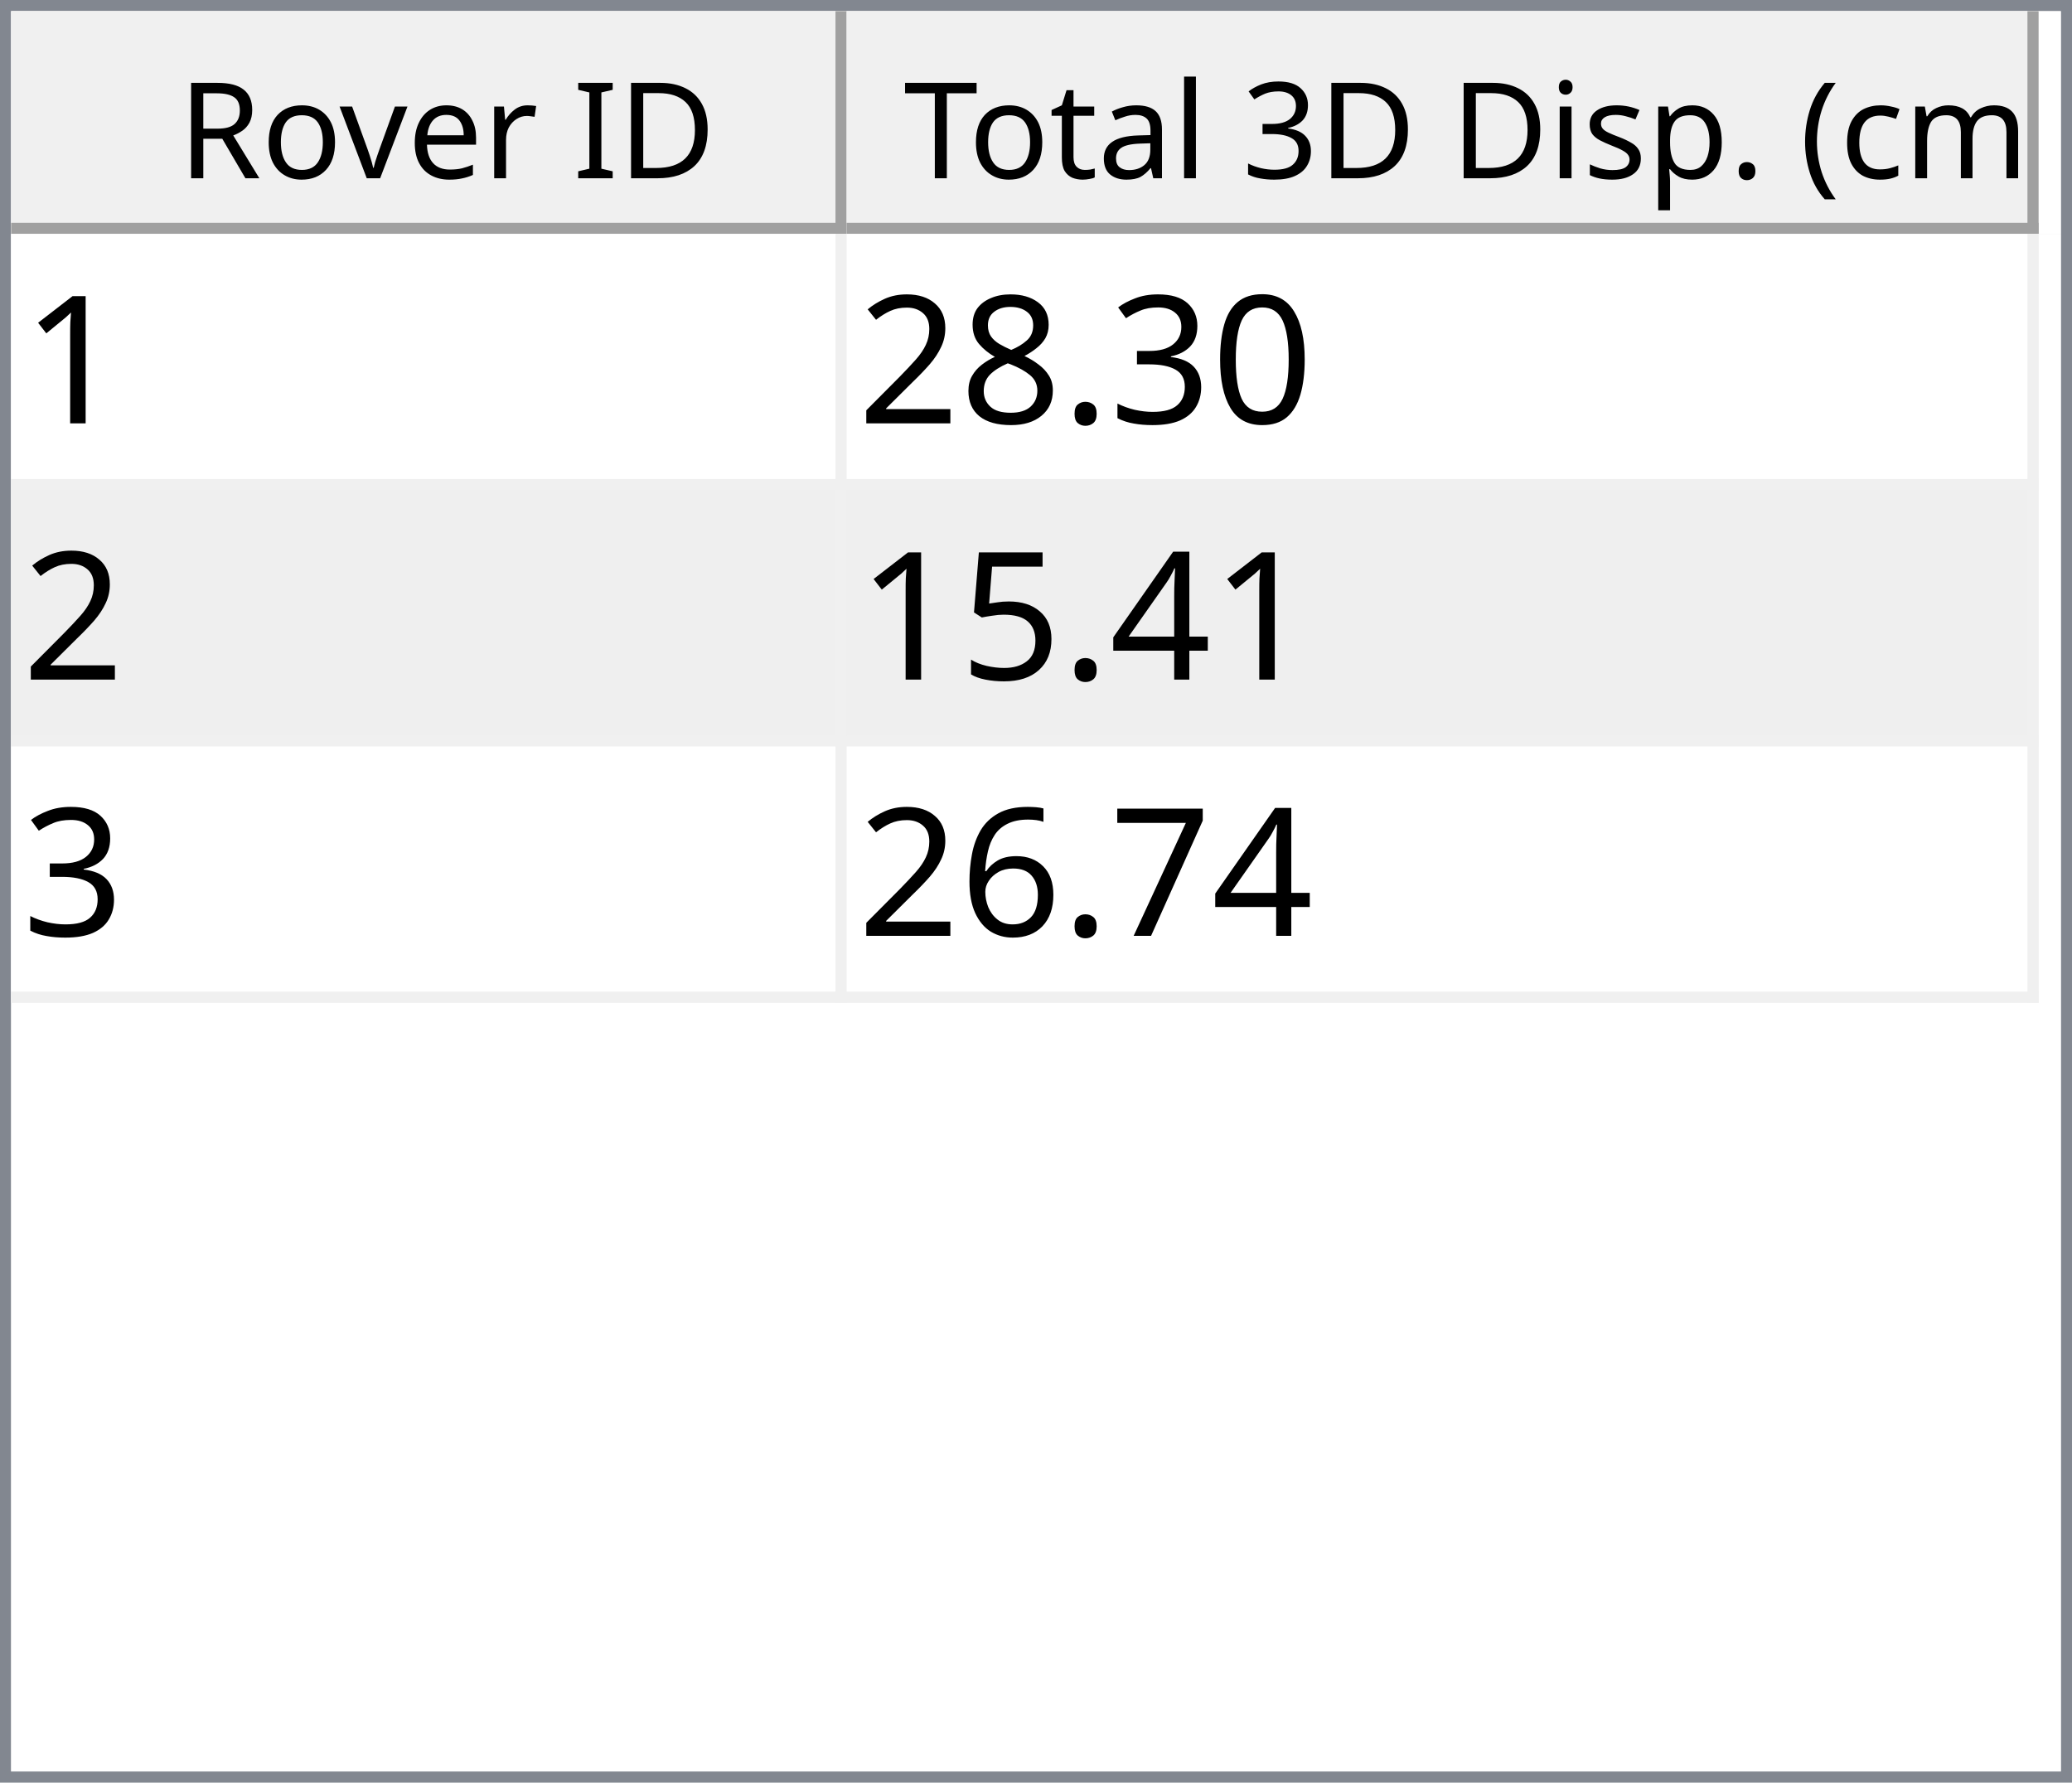
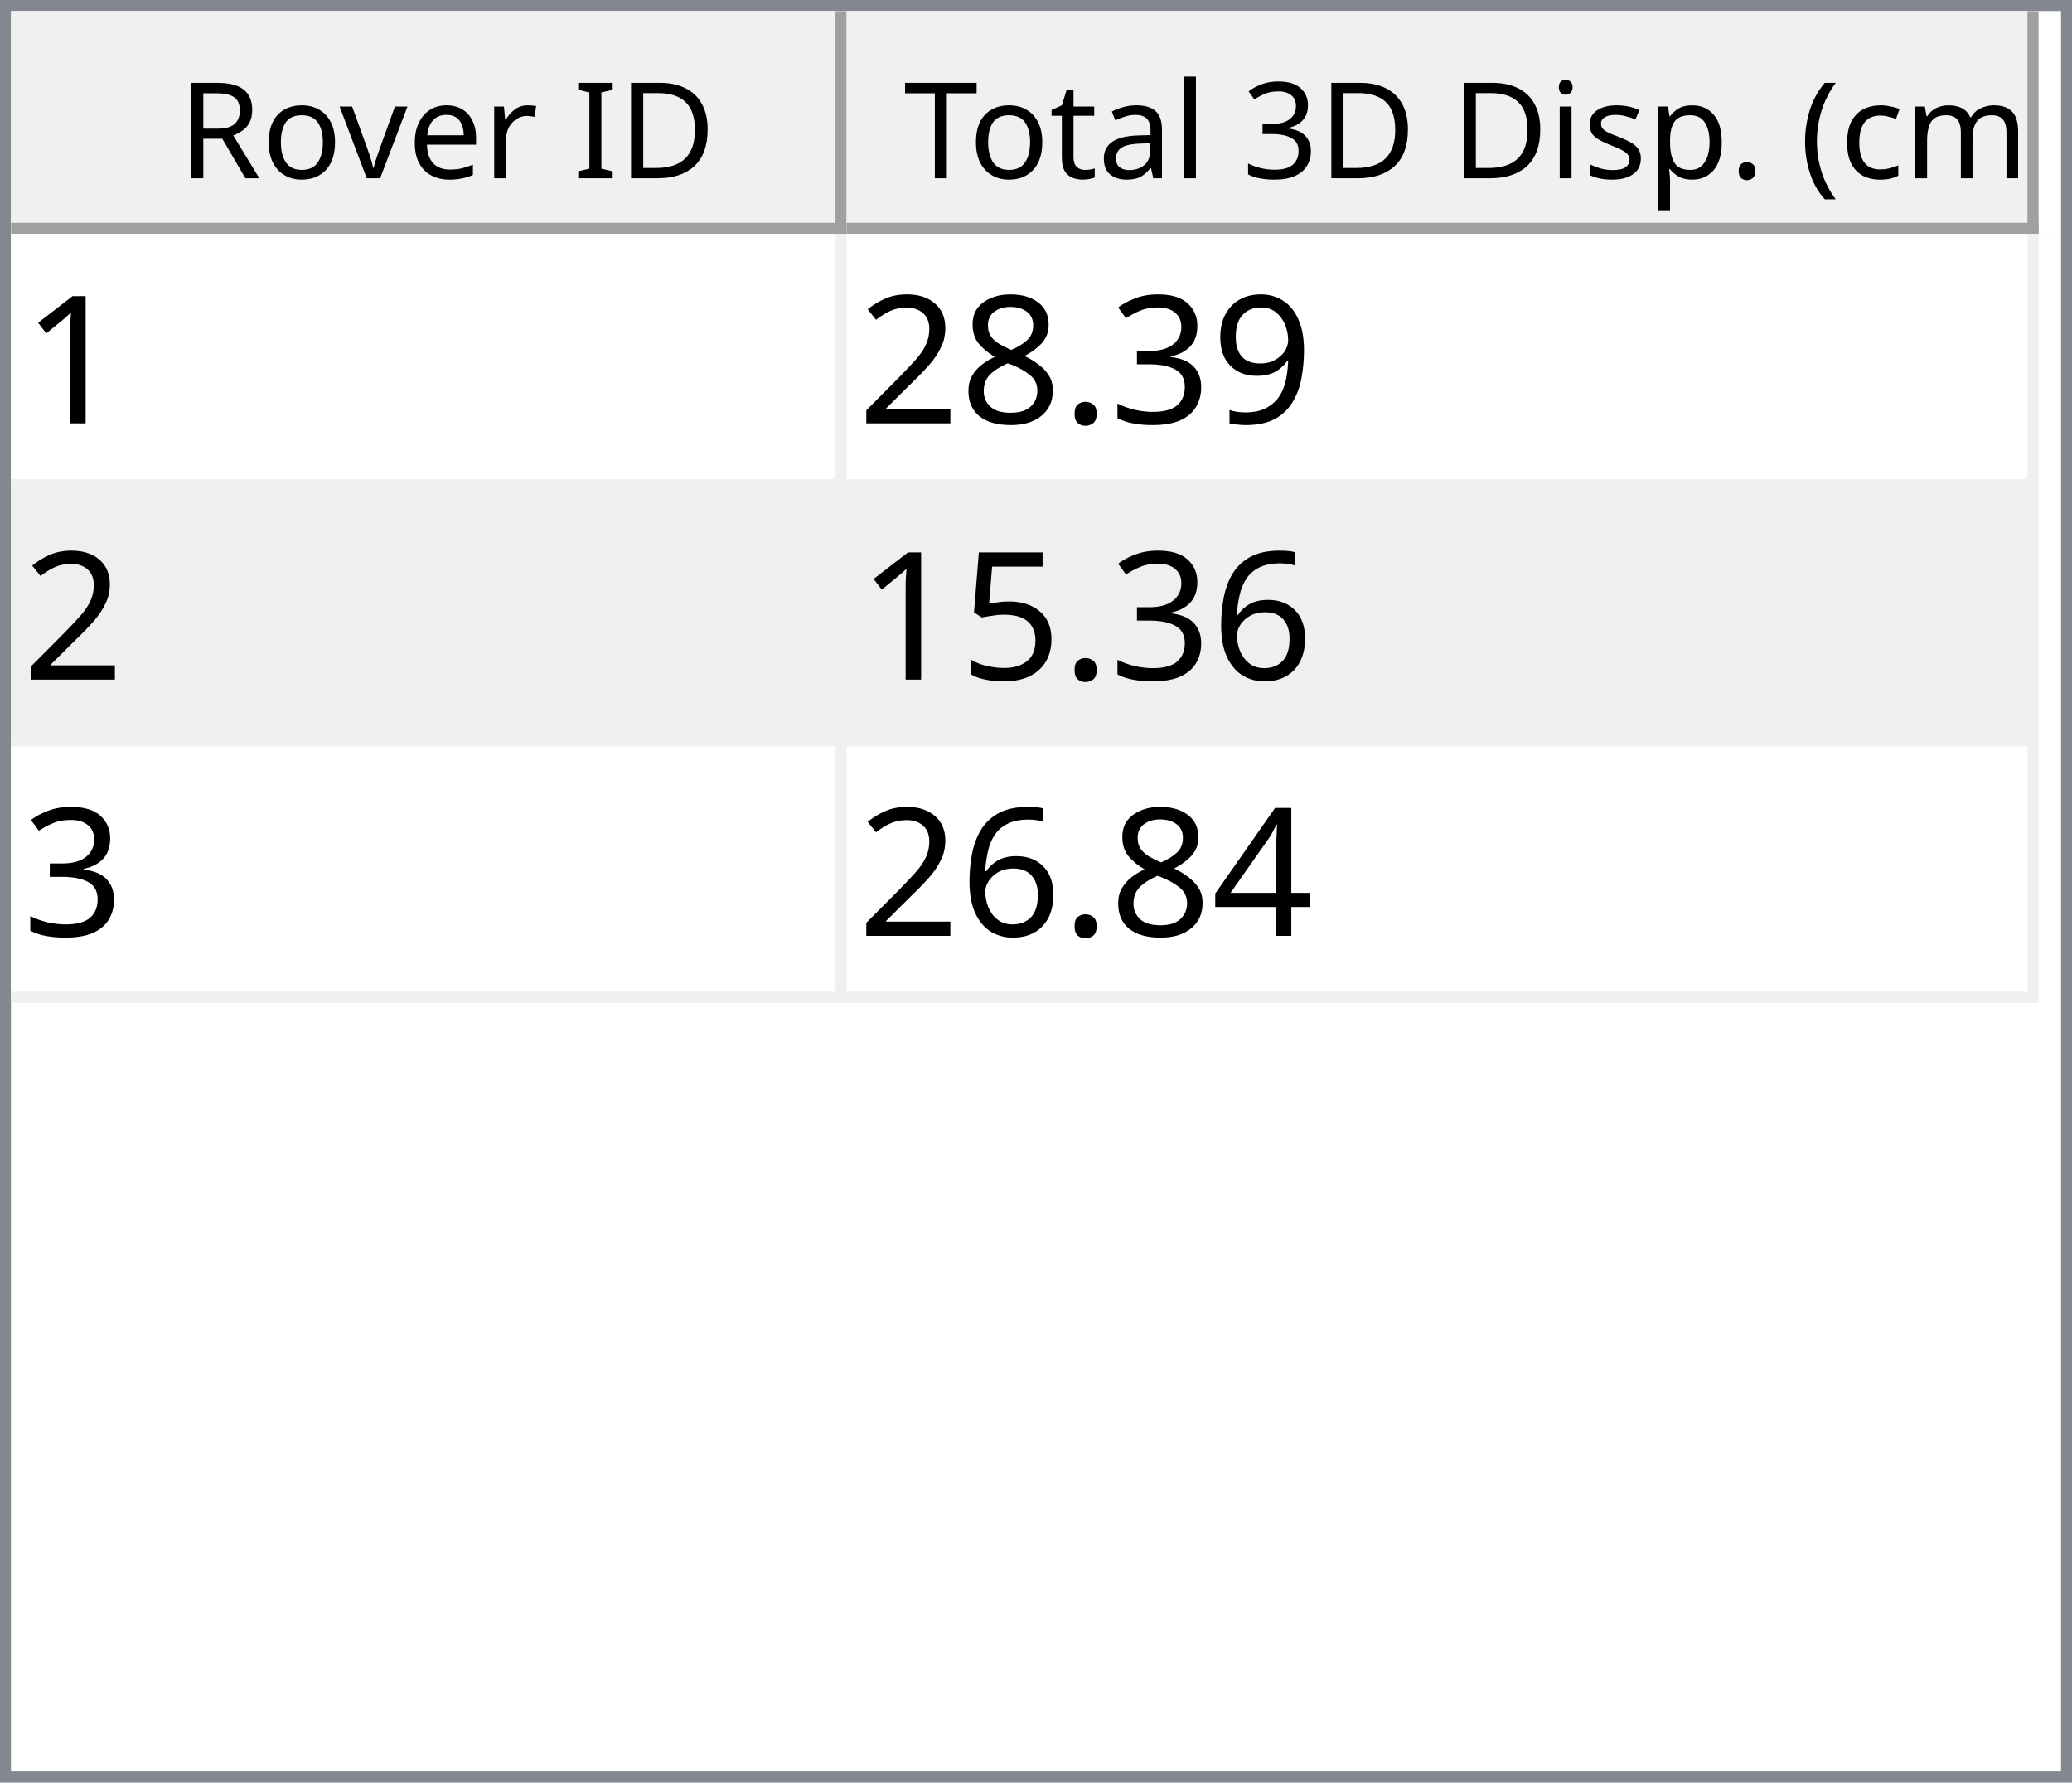
<svg xmlns="http://www.w3.org/2000/svg" style="fill-opacity:1; color-rendering:auto; color-interpolation:auto; text-rendering:auto; stroke:black; stroke-linecap:square; stroke-miterlimit:10; shape-rendering:auto; stroke-opacity:1; fill:black; stroke-dasharray:none; font-weight:normal; stroke-width:1; font-family:'Dialog'; font-style:normal; stroke-linejoin:miter; font-size:12px; stroke-dashoffset:0; image-rendering:auto;" width="186" height="160">
  <defs id="genericDefs" />
  <g>
    <defs id="defs1">
      <clipPath clipPathUnits="userSpaceOnUse" id="clipPath1">
        <path d="M0 0 L186 0 L186 160 L0 160 L0 0 Z" />
      </clipPath>
      <clipPath clipPathUnits="userSpaceOnUse" id="clipPath2">
        <path d="M0 0 L0 160 L186 160 L186 0 Z" />
      </clipPath>
      <clipPath clipPathUnits="userSpaceOnUse" id="clipPath3">
        <path d="M0 0 L0 20 L184 20 L184 0 Z" />
      </clipPath>
      <clipPath clipPathUnits="userSpaceOnUse" id="clipPath4">
        <path d="M0 0 L0 20 L75 20 L75 0 Z" />
      </clipPath>
      <clipPath clipPathUnits="userSpaceOnUse" id="clipPath5">
        <path d="M1 1 L1 19 L74 19 L74 1 Z" />
      </clipPath>
      <clipPath clipPathUnits="userSpaceOnUse" id="clipPath6">
        <path d="M0 0 L0 18 L73 18 L73 0 Z" />
      </clipPath>
      <clipPath clipPathUnits="userSpaceOnUse" id="clipPath7">
        <path d="M-0.5 -0.5 L-0.5 19.5 L74.5 19.5 L74.5 -0.5 Z" />
      </clipPath>
      <clipPath clipPathUnits="userSpaceOnUse" id="clipPath8">
        <path d="M0 0 L0 20 L107 20 L107 0 Z" />
      </clipPath>
      <clipPath clipPathUnits="userSpaceOnUse" id="clipPath9">
        <path d="M1 1 L1 19 L106 19 L106 1 Z" />
      </clipPath>
      <clipPath clipPathUnits="userSpaceOnUse" id="clipPath10">
        <path d="M0 0 L0 18 L105 18 L105 0 Z" />
      </clipPath>
      <clipPath clipPathUnits="userSpaceOnUse" id="clipPath11">
        <path d="M-0.5 -0.5 L-0.5 19.5 L106.5 19.5 L106.5 -0.5 Z" />
      </clipPath>
      <clipPath clipPathUnits="userSpaceOnUse" id="clipPath12">
        <path d="M0 0 L0 138 L184 138 L184 0 Z" />
      </clipPath>
      <clipPath clipPathUnits="userSpaceOnUse" id="clipPath13">
        <path d="M0 0 L0 69 L182 69 L182 0 Z" />
      </clipPath>
      <clipPath clipPathUnits="userSpaceOnUse" id="clipPath14">
        <path d="M-0.5 -0.5 L-0.5 68.5 L181.5 68.5 L181.5 -0.5 Z" />
      </clipPath>
      <clipPath clipPathUnits="userSpaceOnUse" id="clipPath15">
        <path d="M0 0 L0 22 L74 22 L74 0 Z" />
      </clipPath>
      <clipPath clipPathUnits="userSpaceOnUse" id="clipPath16">
        <path d="M0 0 L0 22 L106 22 L106 0 Z" />
      </clipPath>
      <font horiz-adv-x="64.551" id="font1">
        <font-face ascent="107.91" descent="25.098" units-per-em="100" style="font-style:normal; font-family:Segoe UI; font-weight:normal;" />
        <missing-glyph horiz-adv-x="64.551" d="M8.109 0 L8.109 68.266 L56.453 68.266 L56.453 0 L8.109 0 ZM15.328 7.234 L49.219 7.234 L49.219 61.031 L15.328 61.031 L15.328 7.234 Z" />
        <glyph unicode="D" horiz-adv-x="70.117" d="M9.188 0 L9.188 70.016 L28.516 70.016 Q65.531 70.016 65.531 35.891 Q65.531 19.672 55.25 9.836 Q44.969 0 27.734 0 L9.188 0 ZM17.391 62.594 L17.391 7.422 L27.828 7.422 Q41.609 7.422 49.273 14.797 Q56.938 22.172 56.938 35.688 Q56.938 62.594 28.328 62.594 L17.391 62.594 Z" />
        <glyph unicode="I" horiz-adv-x="26.611" d="M17.391 0 L9.188 0 L9.188 70.016 L17.391 70.016 L17.391 0 Z" />
        <glyph unicode=" " horiz-adv-x="27.393" d="" />
        <glyph unicode="r" horiz-adv-x="34.766" d="M34.188 41.891 Q32.078 43.5 28.125 43.5 Q23 43.5 19.555 38.672 Q16.109 33.844 16.109 25.484 L16.109 0 L8.109 0 L8.109 50 L16.109 50 L16.109 39.703 L16.312 39.703 Q18.016 44.969 21.531 47.922 Q25.047 50.875 29.391 50.875 Q32.516 50.875 34.188 50.203 L34.188 41.891 Z" />
        <glyph unicode="e" horiz-adv-x="52.295" d="M48.297 23 L12.984 23 Q13.188 14.656 17.484 10.109 Q21.781 5.562 29.297 5.562 Q37.75 5.562 44.828 11.141 L44.828 3.609 Q38.234 -1.172 27.391 -1.172 Q16.797 -1.172 10.742 5.641 Q4.688 12.453 4.688 24.812 Q4.688 36.469 11.305 43.82 Q17.922 51.172 27.734 51.172 Q37.547 51.172 42.922 44.828 Q48.297 38.484 48.297 27.203 L48.297 23 ZM40.094 29.781 Q40.047 36.719 36.75 40.578 Q33.453 44.438 27.594 44.438 Q21.922 44.438 17.969 40.383 Q14.016 36.328 13.094 29.781 L40.094 29.781 Z" />
        <glyph unicode="v" horiz-adv-x="47.9" d="M47.406 50 L27.484 0 L19.625 0 L0.688 50 L9.469 50 L22.172 13.672 Q23.578 9.672 23.922 6.688 L24.125 6.688 Q24.609 10.453 25.688 13.484 L38.969 50 L47.406 50 Z" />
        <glyph unicode="o" horiz-adv-x="58.594" d="M29 -1.172 Q17.922 -1.172 11.305 5.836 Q4.688 12.844 4.688 24.422 Q4.688 37.016 11.57 44.094 Q18.453 51.172 30.172 51.172 Q41.359 51.172 47.633 44.289 Q53.906 37.406 53.906 25.203 Q53.906 13.234 47.141 6.031 Q40.375 -1.172 29 -1.172 ZM29.594 44.438 Q21.875 44.438 17.383 39.188 Q12.891 33.938 12.891 24.703 Q12.891 15.828 17.43 10.695 Q21.969 5.562 29.594 5.562 Q37.359 5.562 41.531 10.594 Q45.703 15.625 45.703 24.906 Q45.703 34.281 41.531 39.359 Q37.359 44.438 29.594 44.438 Z" />
        <glyph unicode="R" horiz-adv-x="59.814" d="M59.375 0 L49.609 0 L37.891 19.625 Q36.281 22.359 34.766 24.289 Q33.25 26.219 31.664 27.438 Q30.078 28.656 28.25 29.219 Q26.422 29.781 24.125 29.781 L17.391 29.781 L17.391 0 L9.188 0 L9.188 70.016 L30.078 70.016 Q34.672 70.016 38.555 68.867 Q42.438 67.719 45.289 65.375 Q48.141 63.031 49.758 59.547 Q51.375 56.062 51.375 51.375 Q51.375 47.703 50.273 44.656 Q49.172 41.609 47.148 39.211 Q45.125 36.812 42.266 35.133 Q39.406 33.453 35.844 32.516 L35.844 32.328 Q37.594 31.547 38.891 30.547 Q40.188 29.547 41.359 28.18 Q42.531 26.812 43.68 25.078 Q44.828 23.344 46.234 21.047 L59.375 0 ZM17.391 62.594 L17.391 37.203 L28.516 37.203 Q31.594 37.203 34.203 38.133 Q36.812 39.062 38.719 40.797 Q40.625 42.531 41.703 45.047 Q42.781 47.562 42.781 50.688 Q42.781 56.297 39.141 59.445 Q35.5 62.594 28.609 62.594 L17.391 62.594 Z" />
        <glyph unicode=")" horiz-adv-x="30.176" d="M8.297 -15.922 L1.172 -15.922 Q16.406 2.344 16.406 26.812 Q16.406 51.469 1.078 70.016 L8.297 70.016 Q23.531 52.156 23.531 26.703 Q23.531 1.375 8.297 -15.922 Z" />
        <glyph unicode="m" horiz-adv-x="86.133" d="M79.109 0 L71.094 0 L71.094 28.719 Q71.094 37.016 68.531 40.727 Q65.969 44.438 59.906 44.438 Q54.781 44.438 51.195 39.75 Q47.609 35.062 47.609 28.516 L47.609 0 L39.594 0 L39.594 29.688 Q39.594 44.438 28.219 44.438 Q22.953 44.438 19.531 40.016 Q16.109 35.594 16.109 28.516 L16.109 0 L8.109 0 L8.109 50 L16.109 50 L16.109 42.094 L16.312 42.094 Q21.625 51.172 31.844 51.172 Q36.969 51.172 40.773 48.312 Q44.578 45.453 46 40.828 Q51.562 51.172 62.594 51.172 Q79.109 51.172 79.109 30.812 L79.109 0 Z" />
        <glyph unicode="c" horiz-adv-x="46.191" d="M42.188 2.297 Q36.422 -1.172 28.516 -1.172 Q17.828 -1.172 11.258 5.789 Q4.688 12.75 4.688 23.828 Q4.688 36.188 11.766 43.68 Q18.844 51.172 30.672 51.172 Q37.25 51.172 42.281 48.734 L42.281 40.531 Q36.719 44.438 30.375 44.438 Q22.703 44.438 17.797 38.945 Q12.891 33.453 12.891 24.516 Q12.891 15.719 17.508 10.641 Q22.125 5.562 29.891 5.562 Q36.422 5.562 42.188 9.906 L42.188 2.297 Z" />
        <glyph unicode="(" horiz-adv-x="30.176" d="M29.109 -15.922 L21.969 -15.922 Q6.844 1.375 6.844 26.703 Q6.844 52.156 21.969 70.016 L29.203 70.016 Q13.875 51.469 13.875 26.812 Q13.875 2.344 29.109 -15.922 Z" />
        <glyph unicode="." horiz-adv-x="21.68" d="M10.891 -1.078 Q8.641 -1.078 7.055 0.539 Q5.469 2.156 5.469 4.391 Q5.469 6.641 7.055 8.273 Q8.641 9.906 10.891 9.906 Q13.188 9.906 14.797 8.273 Q16.406 6.641 16.406 4.391 Q16.406 2.156 14.797 0.539 Q13.188 -1.078 10.891 -1.078 Z" />
        <glyph unicode="p" horiz-adv-x="58.789" d="M16.312 7.234 L16.109 7.234 L16.109 -23 L8.109 -23 L8.109 50 L16.109 50 L16.109 41.219 L16.312 41.219 Q22.219 51.172 33.594 51.172 Q43.266 51.172 48.688 44.461 Q54.109 37.75 54.109 26.469 Q54.109 13.922 48 6.375 Q41.891 -1.172 31.297 -1.172 Q21.578 -1.172 16.312 7.234 ZM16.109 27.391 L16.109 20.406 Q16.109 14.203 20.141 9.883 Q24.172 5.562 30.375 5.562 Q37.641 5.562 41.773 11.133 Q45.906 16.703 45.906 26.609 Q45.906 34.969 42.047 39.703 Q38.188 44.438 31.594 44.438 Q24.609 44.438 20.359 39.578 Q16.109 34.719 16.109 27.391 Z" />
        <glyph unicode="s" horiz-adv-x="42.432" d="M5.078 1.812 L5.078 10.406 Q11.625 5.562 19.484 5.562 Q30.031 5.562 30.031 12.594 Q30.031 14.594 29.125 15.992 Q28.219 17.391 26.68 18.461 Q25.141 19.531 23.07 20.383 Q21 21.234 18.609 22.172 Q15.281 23.484 12.766 24.828 Q10.25 26.172 8.57 27.859 Q6.891 29.547 6.031 31.695 Q5.172 33.844 5.172 36.719 Q5.172 40.234 6.789 42.945 Q8.406 45.656 11.086 47.484 Q13.766 49.312 17.211 50.242 Q20.656 51.172 24.312 51.172 Q30.812 51.172 35.938 48.922 L35.938 40.828 Q30.422 44.438 23.25 44.438 Q21 44.438 19.195 43.922 Q17.391 43.406 16.094 42.477 Q14.797 41.547 14.086 40.258 Q13.375 38.969 13.375 37.406 Q13.375 35.453 14.086 34.133 Q14.797 32.812 16.164 31.789 Q17.531 30.766 19.484 29.938 Q21.438 29.109 23.922 28.125 Q27.25 26.859 29.883 25.516 Q32.516 24.172 34.375 22.484 Q36.234 20.797 37.234 18.602 Q38.234 16.406 38.234 13.375 Q38.234 9.672 36.602 6.938 Q34.969 4.203 32.234 2.398 Q29.5 0.594 25.93 -0.289 Q22.359 -1.172 18.453 -1.172 Q10.75 -1.172 5.078 1.812 Z" />
        <glyph unicode="i" horiz-adv-x="24.219" d="M12.203 62.703 Q10.062 62.703 8.547 64.164 Q7.031 65.625 7.031 67.875 Q7.031 70.125 8.547 71.609 Q10.062 73.094 12.203 73.094 Q14.406 73.094 15.945 71.609 Q17.484 70.125 17.484 67.875 Q17.484 65.719 15.945 64.211 Q14.406 62.703 12.203 62.703 ZM16.109 0 L8.109 0 L8.109 50 L16.109 50 L16.109 0 Z" />
        <glyph unicode="3" horiz-adv-x="53.906" d="M46.531 19.828 Q46.531 15.094 44.75 11.211 Q42.969 7.328 39.719 4.57 Q36.469 1.812 31.93 0.297 Q27.391 -1.219 21.922 -1.219 Q11.922 -1.219 6 2.594 L6 11.188 Q13.094 5.609 22.219 5.609 Q25.875 5.609 28.828 6.539 Q31.781 7.469 33.906 9.227 Q36.031 10.984 37.18 13.477 Q38.328 15.969 38.328 19.094 Q38.328 32.812 18.797 32.812 L12.984 32.812 L12.984 39.594 L18.5 39.594 Q35.797 39.594 35.797 52.484 Q35.797 64.406 22.609 64.406 Q15.188 64.406 8.688 59.422 L8.688 67.188 Q15.375 71.188 24.609 71.188 Q29 71.188 32.57 69.969 Q36.141 68.75 38.68 66.555 Q41.219 64.359 42.609 61.281 Q44 58.203 44 54.5 Q44 40.672 30.031 36.719 L30.031 36.531 Q33.594 36.141 36.625 34.797 Q39.656 33.453 41.852 31.305 Q44.047 29.156 45.289 26.25 Q46.531 23.344 46.531 19.828 Z" />
        <glyph unicode="l" horiz-adv-x="24.219" d="M16.109 0 L8.109 0 L8.109 74.031 L16.109 74.031 L16.109 0 Z" />
        <glyph unicode="a" horiz-adv-x="50.879" d="M43.891 0 L35.891 0 L35.891 7.812 L35.688 7.812 Q30.469 -1.172 20.312 -1.172 Q12.844 -1.172 8.617 2.781 Q4.391 6.734 4.391 13.281 Q4.391 27.297 20.906 29.594 L35.891 31.688 Q35.891 44.438 25.594 44.438 Q16.547 44.438 9.281 38.281 L9.281 46.484 Q16.656 51.172 26.266 51.172 Q43.891 51.172 43.891 32.516 L43.891 0 ZM35.891 25.297 L23.828 23.641 Q18.266 22.859 15.43 20.875 Q12.594 18.891 12.594 13.875 Q12.594 10.203 15.211 7.883 Q17.828 5.562 22.172 5.562 Q28.125 5.562 32.008 9.742 Q35.891 13.922 35.891 20.312 L35.891 25.297 Z" />
        <glyph unicode="t" horiz-adv-x="33.887" d="M31.297 0.484 Q28.469 -1.078 23.828 -1.078 Q10.688 -1.078 10.688 13.578 L10.688 43.172 L2.094 43.172 L2.094 50 L10.688 50 L10.688 62.203 L18.703 64.797 L18.703 50 L31.297 50 L31.297 43.172 L18.703 43.172 L18.703 14.984 Q18.703 9.969 20.414 7.82 Q22.125 5.672 26.078 5.672 Q29.109 5.672 31.297 7.328 L31.297 0.484 Z" />
        <glyph unicode="T" horiz-adv-x="52.393" d="M50.594 62.594 L30.375 62.594 L30.375 0 L22.172 0 L22.172 62.594 L2 62.594 L2 70.016 L50.594 70.016 L50.594 62.594 Z" />
      </font>
      <font horiz-adv-x="75.0" id="font2">
        <font-face ascent="100.537" descent="21.973" units-per-em="100" style="font-style:normal; font-family:sans-serif; font-weight:normal;" />
        <missing-glyph horiz-adv-x="75.0" d="M12.5 0 L12.5 62.5 L62.5 62.5 L62.5 0 L12.5 0 ZM14.062 1.562 L60.938 1.562 L60.938 60.938 L14.062 60.938 L14.062 1.562 Z" />
        <glyph unicode="1" horiz-adv-x="55.615" d="M37.25 0 L28.469 0 L28.469 56 Q25.297 52.984 20.141 49.953 Q14.984 46.922 10.891 45.406 L10.891 53.906 Q18.266 57.375 23.781 62.305 Q29.297 67.234 31.594 71.875 L37.25 71.875 L37.25 0 Z" />
-         <glyph unicode="0" horiz-adv-x="55.615" d="M4.156 35.297 Q4.156 48 6.766 55.742 Q9.375 63.484 14.523 67.68 Q19.672 71.875 27.484 71.875 Q33.25 71.875 37.594 69.555 Q41.938 67.234 44.773 62.867 Q47.609 58.5 49.219 52.227 Q50.828 45.953 50.828 35.297 Q50.828 22.703 48.242 14.969 Q45.656 7.234 40.508 3.008 Q35.359 -1.219 27.484 -1.219 Q17.141 -1.219 11.234 6.203 Q4.156 15.141 4.156 35.297 ZM13.188 35.297 Q13.188 17.672 17.312 11.836 Q21.438 6 27.484 6 Q33.547 6 37.672 11.859 Q41.797 17.719 41.797 35.297 Q41.797 52.984 37.672 58.789 Q33.547 64.594 27.391 64.594 Q21.344 64.594 17.719 59.469 Q13.188 52.938 13.188 35.297 Z" />
+         <glyph unicode="9" horiz-adv-x="55.615" d="M5.469 16.547 L13.922 17.328 Q14.984 11.375 18.016 8.688 Q21.047 6 25.781 6 Q29.828 6 32.883 7.859 Q35.938 9.719 37.891 12.82 Q39.844 15.922 41.164 21.195 Q42.484 26.469 42.484 31.938 Q42.484 32.516 42.438 33.688 Q39.797 29.5 35.234 26.883 Q30.672 24.266 25.344 24.266 Q16.453 24.266 10.305 30.711 Q4.156 37.156 4.156 47.703 Q4.156 58.594 10.578 65.234 Q17 71.875 26.656 71.875 Q33.641 71.875 39.43 68.117 Q45.219 64.359 48.219 57.398 Q51.219 50.438 51.219 37.25 Q51.219 23.531 48.242 15.406 Q45.266 7.281 39.383 3.031 Q33.5 -1.219 25.594 -1.219 Q17.188 -1.219 11.867 3.445 Q6.547 8.109 5.469 16.547 ZM41.453 48.141 Q41.453 55.719 37.43 60.156 Q33.406 64.594 27.734 64.594 Q21.875 64.594 17.531 59.812 Q13.188 55.031 13.188 47.406 Q13.188 40.578 17.312 36.305 Q21.438 32.031 27.484 32.031 Q33.594 32.031 37.523 36.305 Q41.453 40.578 41.453 48.141 Z" />
        <glyph unicode="3" horiz-adv-x="55.615" d="M4.203 18.891 L12.984 20.062 Q14.5 12.594 18.141 9.297 Q21.781 6 27 6 Q33.203 6 37.477 10.297 Q41.75 14.594 41.75 20.953 Q41.75 27 37.797 30.93 Q33.844 34.859 27.734 34.859 Q25.25 34.859 21.531 33.891 L22.516 41.609 Q23.391 41.5 23.922 41.5 Q29.547 41.5 34.039 44.43 Q38.531 47.359 38.531 53.469 Q38.531 58.297 35.258 61.477 Q31.984 64.656 26.812 64.656 Q21.688 64.656 18.266 61.43 Q14.844 58.203 13.875 51.766 L5.078 53.328 Q6.688 62.156 12.398 67.016 Q18.109 71.875 26.609 71.875 Q32.469 71.875 37.398 69.359 Q42.328 66.844 44.945 62.5 Q47.562 58.156 47.562 53.266 Q47.562 48.641 45.07 44.828 Q42.578 41.016 37.703 38.766 Q44.047 37.312 47.562 32.695 Q51.078 28.078 51.078 21.141 Q51.078 11.766 44.242 5.25 Q37.406 -1.266 26.953 -1.266 Q17.531 -1.266 11.305 4.352 Q5.078 9.969 4.203 18.891 Z" />
        <glyph unicode="." horiz-adv-x="27.783" d="M9.078 0 L9.078 10.016 L19.094 10.016 L19.094 0 L9.078 0 Z" />
        <glyph unicode="8" horiz-adv-x="55.615" d="M17.672 38.812 Q12.203 40.828 9.57 44.539 Q6.938 48.25 6.938 53.422 Q6.938 61.234 12.555 66.555 Q18.172 71.875 27.484 71.875 Q36.859 71.875 42.578 66.43 Q48.297 60.984 48.297 53.172 Q48.297 48.188 45.68 44.508 Q43.062 40.828 37.75 38.812 Q44.344 36.672 47.781 31.883 Q51.219 27.094 51.219 20.453 Q51.219 11.281 44.727 5.031 Q38.234 -1.219 27.641 -1.219 Q17.047 -1.219 10.547 5.055 Q4.047 11.328 4.047 20.703 Q4.047 27.688 7.594 32.398 Q11.141 37.109 17.672 38.812 ZM15.922 53.719 Q15.922 48.641 19.195 45.414 Q22.469 42.188 27.688 42.188 Q32.766 42.188 36.016 45.383 Q39.266 48.578 39.266 53.219 Q39.266 58.062 35.914 61.359 Q32.562 64.656 27.594 64.656 Q22.562 64.656 19.242 61.43 Q15.922 58.203 15.922 53.719 ZM13.094 20.656 Q13.094 16.891 14.875 13.375 Q16.656 9.859 20.172 7.93 Q23.688 6 27.734 6 Q34.031 6 38.133 10.055 Q42.234 14.109 42.234 20.359 Q42.234 26.703 38.016 30.859 Q33.797 35.016 27.438 35.016 Q21.234 35.016 17.164 30.914 Q13.094 26.812 13.094 20.656 Z" />
        <glyph unicode="2" horiz-adv-x="55.615" d="M50.344 8.453 L50.344 0 L3.031 0 Q2.938 3.172 4.047 6.109 Q5.859 10.938 9.836 15.625 Q13.812 20.312 21.344 26.469 Q33.016 36.031 37.117 41.625 Q41.219 47.219 41.219 52.203 Q41.219 57.422 37.477 61.008 Q33.734 64.594 27.734 64.594 Q21.391 64.594 17.578 60.789 Q13.766 56.984 13.719 50.25 L4.688 51.172 Q5.609 61.281 11.664 66.578 Q17.719 71.875 27.938 71.875 Q38.234 71.875 44.242 66.164 Q50.25 60.453 50.25 52 Q50.25 47.703 48.492 43.555 Q46.734 39.406 42.656 34.812 Q38.578 30.219 29.109 22.219 Q21.188 15.578 18.945 13.211 Q16.703 10.844 15.234 8.453 L50.344 8.453 Z" />
+         <glyph unicode="6" horiz-adv-x="55.615" d="M49.75 54.047 L41.016 53.375 Q39.844 58.547 37.703 60.891 Q34.125 64.656 28.906 64.656 Q24.703 64.656 21.531 62.312 Q17.391 59.281 14.992 53.469 Q12.594 47.656 12.5 36.922 Q15.672 41.75 20.266 44.094 Q24.859 46.438 29.891 46.438 Q38.672 46.438 44.852 39.969 Q51.031 33.5 51.031 23.25 Q51.031 16.5 48.125 10.719 Q45.219 4.938 40.141 1.859 Q35.062 -1.219 28.609 -1.219 Q17.625 -1.219 10.695 6.859 Q3.766 14.938 3.766 33.5 Q3.766 54.25 11.422 63.672 Q18.109 71.875 29.438 71.875 Q37.891 71.875 43.289 67.141 Q48.688 62.406 49.75 54.047 ZM13.875 23.188 Q13.875 18.656 15.797 14.508 Q17.719 10.359 21.188 8.18 Q24.656 6 28.469 6 Q34.031 6 38.039 10.492 Q42.047 14.984 42.047 22.703 Q42.047 30.125 38.086 34.398 Q34.125 38.672 28.125 38.672 Q22.172 38.672 18.023 34.398 Q13.875 30.125 13.875 23.188 Z" />
+         <glyph unicode="5" horiz-adv-x="55.615" d="M4.156 18.75 L13.375 19.531 Q14.406 12.797 18.141 9.398 Q21.875 6 27.156 6 Q33.5 6 37.891 10.789 Q42.281 15.578 42.281 23.484 Q42.281 31 38.062 35.352 Q33.844 39.703 27 39.703 Q22.75 39.703 19.336 37.773 Q15.922 35.844 13.969 32.766 L5.719 33.844 L12.641 70.609 L48.25 70.609 L48.25 62.203 L19.672 62.203 L15.828 42.969 Q22.266 47.469 29.344 47.469 Q38.719 47.469 45.164 40.969 Q51.609 34.469 51.609 24.266 Q51.609 14.547 45.953 7.469 Q39.062 -1.219 27.156 -1.219 Q17.391 -1.219 11.211 4.25 Q5.031 9.719 4.156 18.75 Z" />
        <glyph unicode="4" horiz-adv-x="55.615" d="M32.328 0 L32.328 17.141 L1.266 17.141 L1.266 25.203 L33.938 71.578 L41.109 71.578 L41.109 25.203 L50.781 25.203 L50.781 17.141 L41.109 17.141 L41.109 0 L32.328 0 ZM32.328 25.203 L32.328 57.469 L9.906 25.203 L32.328 25.203 Z" />
-         <glyph unicode="5" horiz-adv-x="55.615" d="M4.156 18.75 L13.375 19.531 Q14.406 12.797 18.141 9.398 Q21.875 6 27.156 6 Q33.5 6 37.891 10.789 Q42.281 15.578 42.281 23.484 Q42.281 31 38.062 35.352 Q33.844 39.703 27 39.703 Q22.75 39.703 19.336 37.773 Q15.922 35.844 13.969 32.766 L5.719 33.844 L12.641 70.609 L48.25 70.609 L48.25 62.203 L19.672 62.203 L15.828 42.969 Q22.266 47.469 29.344 47.469 Q38.719 47.469 45.164 40.969 Q51.609 34.469 51.609 24.266 Q51.609 14.547 45.953 7.469 Q39.062 -1.219 27.156 -1.219 Q17.391 -1.219 11.211 4.25 Q5.031 9.719 4.156 18.75 Z" />
-         <glyph unicode="7" horiz-adv-x="55.615" d="M4.734 62.203 L4.734 70.656 L51.078 70.656 L51.078 63.812 Q44.234 56.547 37.523 44.484 Q30.812 32.422 27.156 19.672 Q24.516 10.688 23.781 0 L14.75 0 Q14.891 8.453 18.062 20.414 Q21.234 32.375 27.172 43.484 Q33.109 54.594 39.797 62.203 L4.734 62.203 Z" />
-         <glyph unicode="6" horiz-adv-x="55.615" d="M49.75 54.047 L41.016 53.375 Q39.844 58.547 37.703 60.891 Q34.125 64.656 28.906 64.656 Q24.703 64.656 21.531 62.312 Q17.391 59.281 14.992 53.469 Q12.594 47.656 12.5 36.922 Q15.672 41.75 20.266 44.094 Q24.859 46.438 29.891 46.438 Q38.672 46.438 44.852 39.969 Q51.031 33.5 51.031 23.25 Q51.031 16.5 48.125 10.719 Q45.219 4.938 40.141 1.859 Q35.062 -1.219 28.609 -1.219 Q17.625 -1.219 10.695 6.859 Q3.766 14.938 3.766 33.5 Q3.766 54.25 11.422 63.672 Q18.109 71.875 29.438 71.875 Q37.891 71.875 43.289 67.141 Q48.688 62.406 49.75 54.047 ZM13.875 23.188 Q13.875 18.656 15.797 14.508 Q17.719 10.359 21.188 8.18 Q24.656 6 28.469 6 Q34.031 6 38.039 10.492 Q42.047 14.984 42.047 22.703 Q42.047 30.125 38.086 34.398 Q34.125 38.672 28.125 38.672 Q22.172 38.672 18.023 34.398 Q13.875 30.125 13.875 23.188 Z" />
      </font>
    </defs>
    <g style="fill:white; stroke:white;">
      <rect x="0" y="0" width="186" style="clip-path:url(#clipPath1); stroke:none;" height="160" />
    </g>
    <g style="fill:white; text-rendering:optimizeSpeed; color-rendering:optimizeSpeed; image-rendering:optimizeSpeed; shape-rendering:crispEdges; stroke:white; color-interpolation:sRGB;">
      <rect x="0" width="186" height="160" y="0" style="stroke:none;" />
      <path style="stroke:none;" d="M0 160 L186 160 L186 0 L0 0 Z" />
    </g>
    <g style="fill:rgb(240,240,240); font-family:'Segoe UI'; stroke:rgb(240,240,240);">
      <rect x="0" y="0" width="186" style="clip-path:url(#clipPath2); stroke:none;" height="160" />
    </g>
    <g style="fill:rgb(130,135,144); font-family:'Segoe UI'; stroke:rgb(130,135,144);">
      <path d="M0 0 L186 0 L186 160 L0 160 L0 0 ZM1 1 L185 1 L185 159 L1 159 L1 1 Z" style="fill-rule:evenodd; clip-path:url(#clipPath2); stroke:none;" />
    </g>
    <g style="fill:white; font-family:'Segoe UI'; stroke:white;" transform="translate(1,1)">
      <rect x="0" y="0" width="184" style="clip-path:url(#clipPath3); stroke:none;" height="20" />
    </g>
    <g style="fill:rgb(240,240,240); font-family:'Segoe UI'; stroke:rgb(240,240,240);" transform="translate(1,1)">
      <rect x="0" y="0" width="75" style="clip-path:url(#clipPath4); stroke:none;" height="20" />
    </g>
    <g style="font-family:'Segoe UI';" transform="translate(2,2)">
      <text x="14" xml:space="preserve" y="14" style="clip-path:url(#clipPath6); stroke:none;">Rover ID</text>
    </g>
    <g style="fill:rgb(160,160,160); font-family:'Segoe UI'; stroke:rgb(160,160,160); stroke-linejoin:bevel;" transform="translate(1.5,1.5)">
      <line x1="74" x2="74" y1="0" style="fill:none; clip-path:url(#clipPath7);" y2="19" />
    </g>
    <g style="fill:rgb(160,160,160); font-family:'Segoe UI'; stroke:rgb(160,160,160); stroke-linejoin:bevel;" transform="matrix(1,0,0,1,1,1) translate(0.5,0.5)">
      <line x1="0" x2="74" y1="19" style="fill:none; clip-path:url(#clipPath7);" y2="19" />
    </g>
    <g style="fill:rgb(240,240,240); font-family:'Segoe UI'; stroke:rgb(240,240,240);" transform="translate(76,1)">
      <rect x="0" y="0" width="107" style="clip-path:url(#clipPath8); stroke:none;" height="20" />
    </g>
    <g style="font-family:'Segoe UI';" transform="translate(77,2)">
      <text x="1" xml:space="preserve" y="14" style="clip-path:url(#clipPath10); stroke:none;"> Total 3D Disp. (cm)</text>
    </g>
    <g style="fill:rgb(160,160,160); font-family:'Segoe UI'; stroke:rgb(160,160,160); stroke-linejoin:bevel;" transform="translate(76.5,1.5)">
      <line x1="106" x2="106" y1="0" style="fill:none; clip-path:url(#clipPath11);" y2="19" />
    </g>
    <g style="fill:rgb(160,160,160); font-family:'Segoe UI'; stroke:rgb(160,160,160); stroke-linejoin:bevel;" transform="matrix(1,0,0,1,76,1) translate(0.5,0.5)">
      <line x1="0" x2="106" y1="19" style="fill:none; clip-path:url(#clipPath11);" y2="19" />
    </g>
    <g style="fill:white; font-family:'Segoe UI'; stroke:white;" transform="translate(1,21)">
      <rect x="0" y="0" width="184" style="clip-path:url(#clipPath12); stroke:none;" height="138" />
    </g>
    <g style="fill:rgb(240,240,240); font-size:16px; font-family:sans-serif; stroke:rgb(240,240,240);" transform="translate(1,21)">
      <rect x="0" y="0" width="182" style="clip-path:url(#clipPath13); stroke:none;" height="69" />
      <line transform="translate(0.5,0.5)" x1="0" x2="181" y1="22" style="clip-path:url(#clipPath14); fill:none; stroke-linejoin:bevel;" y2="22" />
    </g>
    <g transform="matrix(1,0,0,1,1,21) translate(0.5,0.5)" style="fill:rgb(240,240,240); font-size:16px; font-family:sans-serif; stroke:rgb(240,240,240); stroke-linejoin:bevel;">
      <line x1="0" x2="181" y1="45" style="fill:none; clip-path:url(#clipPath14);" y2="45" />
    </g>
    <g transform="matrix(1,0,0,1,1,21) translate(0.5,0.5)" style="fill:rgb(240,240,240); font-size:16px; font-family:sans-serif; stroke:rgb(240,240,240); stroke-linejoin:bevel;">
      <line x1="0" x2="181" y1="68" style="fill:none; clip-path:url(#clipPath14);" y2="68" />
    </g>
    <g transform="matrix(1,0,0,1,1,21) translate(0.5,0.5)" style="fill:rgb(240,240,240); font-size:16px; font-family:sans-serif; stroke:rgb(240,240,240); stroke-linejoin:bevel;">
      <line x1="74" x2="74" y1="0" style="fill:none; clip-path:url(#clipPath14);" y2="68" />
    </g>
    <g transform="matrix(1,0,0,1,1,21) translate(0.5,0.5)" style="fill:rgb(240,240,240); font-size:16px; font-family:sans-serif; stroke:rgb(240,240,240); stroke-linejoin:bevel;">
      <line x1="181" x2="181" y1="0" style="fill:none; clip-path:url(#clipPath14);" y2="68" />
    </g>
    <g style="fill:white; font-size:16px; font-family:sans-serif; stroke:white;" transform="matrix(1,0,0,1,1,21)">
      <rect x="0" y="0" width="74" style="clip-path:url(#clipPath15); stroke:none;" height="22" />
      <text x="1" y="17" style="fill:black; clip-path:url(#clipPath15); stroke:none;" xml:space="preserve">1</text>
    </g>
    <g style="fill:white; font-size:16px; font-family:sans-serif; stroke:white;" transform="matrix(1,0,0,1,1,21) translate(75,0)">
      <rect x="0" y="0" width="106" style="clip-path:url(#clipPath16); stroke:none;" height="22" />
-       <text x="1" y="17" style="fill:black; clip-path:url(#clipPath16); stroke:none;" xml:space="preserve">28.30</text>
+       <text x="1" y="17" style="fill:black; clip-path:url(#clipPath16); stroke:none;" xml:space="preserve">28.39</text>
    </g>
    <g style="fill:rgb(239,239,239); font-size:16px; font-family:sans-serif; stroke:rgb(239,239,239);" transform="matrix(1,0,0,1,1,21) translate(0,23)">
      <rect x="0" y="0" width="74" style="clip-path:url(#clipPath15); stroke:none;" height="22" />
      <text x="1" y="17" style="fill:black; clip-path:url(#clipPath15); stroke:none;" xml:space="preserve">2</text>
    </g>
    <g style="fill:rgb(239,239,239); font-size:16px; font-family:sans-serif; stroke:rgb(239,239,239);" transform="matrix(1,0,0,1,1,21) translate(75,23)">
      <rect x="0" y="0" width="106" style="clip-path:url(#clipPath16); stroke:none;" height="22" />
-       <text x="1" y="17" style="fill:black; clip-path:url(#clipPath16); stroke:none;" xml:space="preserve">15.41</text>
+       <text x="1" y="17" style="fill:black; clip-path:url(#clipPath16); stroke:none;" xml:space="preserve">15.36</text>
    </g>
    <g style="fill:white; font-size:16px; font-family:sans-serif; stroke:white;" transform="matrix(1,0,0,1,1,21) translate(0,46)">
      <rect x="0" y="0" width="74" style="clip-path:url(#clipPath15); stroke:none;" height="22" />
      <text x="1" y="17" style="fill:black; clip-path:url(#clipPath15); stroke:none;" xml:space="preserve">3</text>
    </g>
    <g style="fill:white; font-size:16px; font-family:sans-serif; stroke:white;" transform="matrix(1,0,0,1,1,21) translate(75,46)">
      <rect x="0" y="0" width="106" style="clip-path:url(#clipPath16); stroke:none;" height="22" />
-       <text x="1" y="17" style="fill:black; clip-path:url(#clipPath16); stroke:none;" xml:space="preserve">26.74</text>
+       <text x="1" y="17" style="fill:black; clip-path:url(#clipPath16); stroke:none;" xml:space="preserve">26.84</text>
    </g>
  </g>
</svg>
